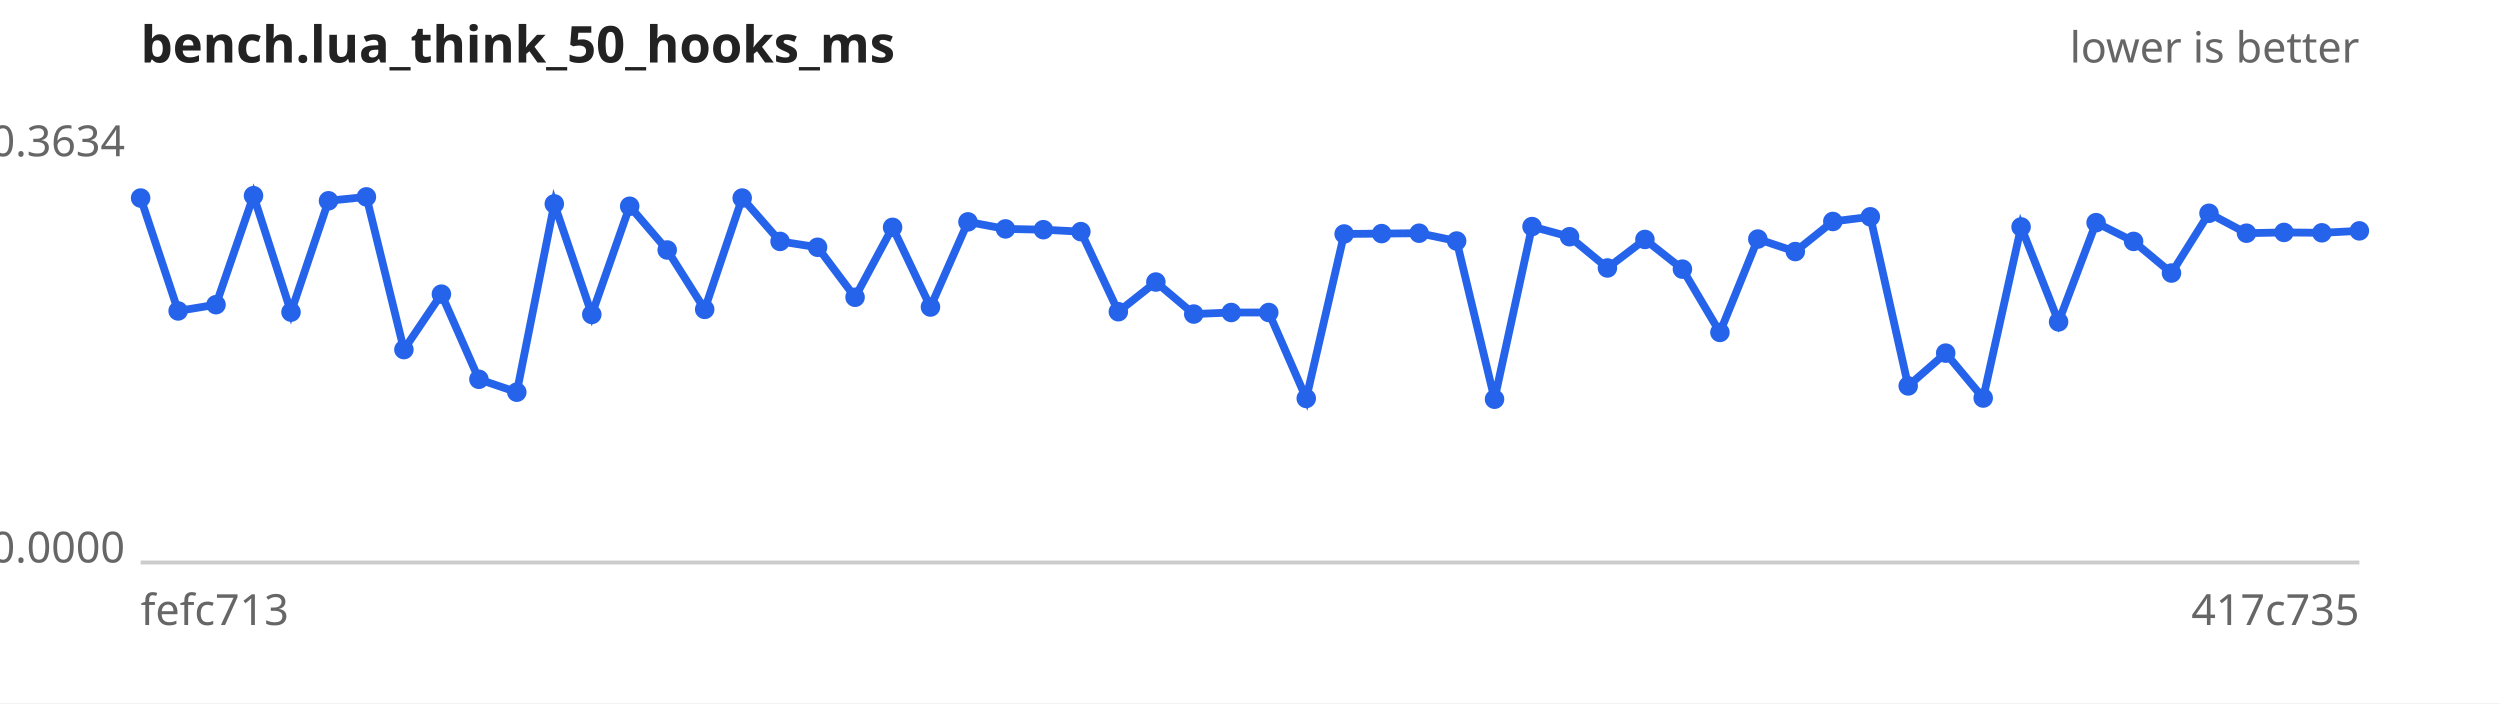
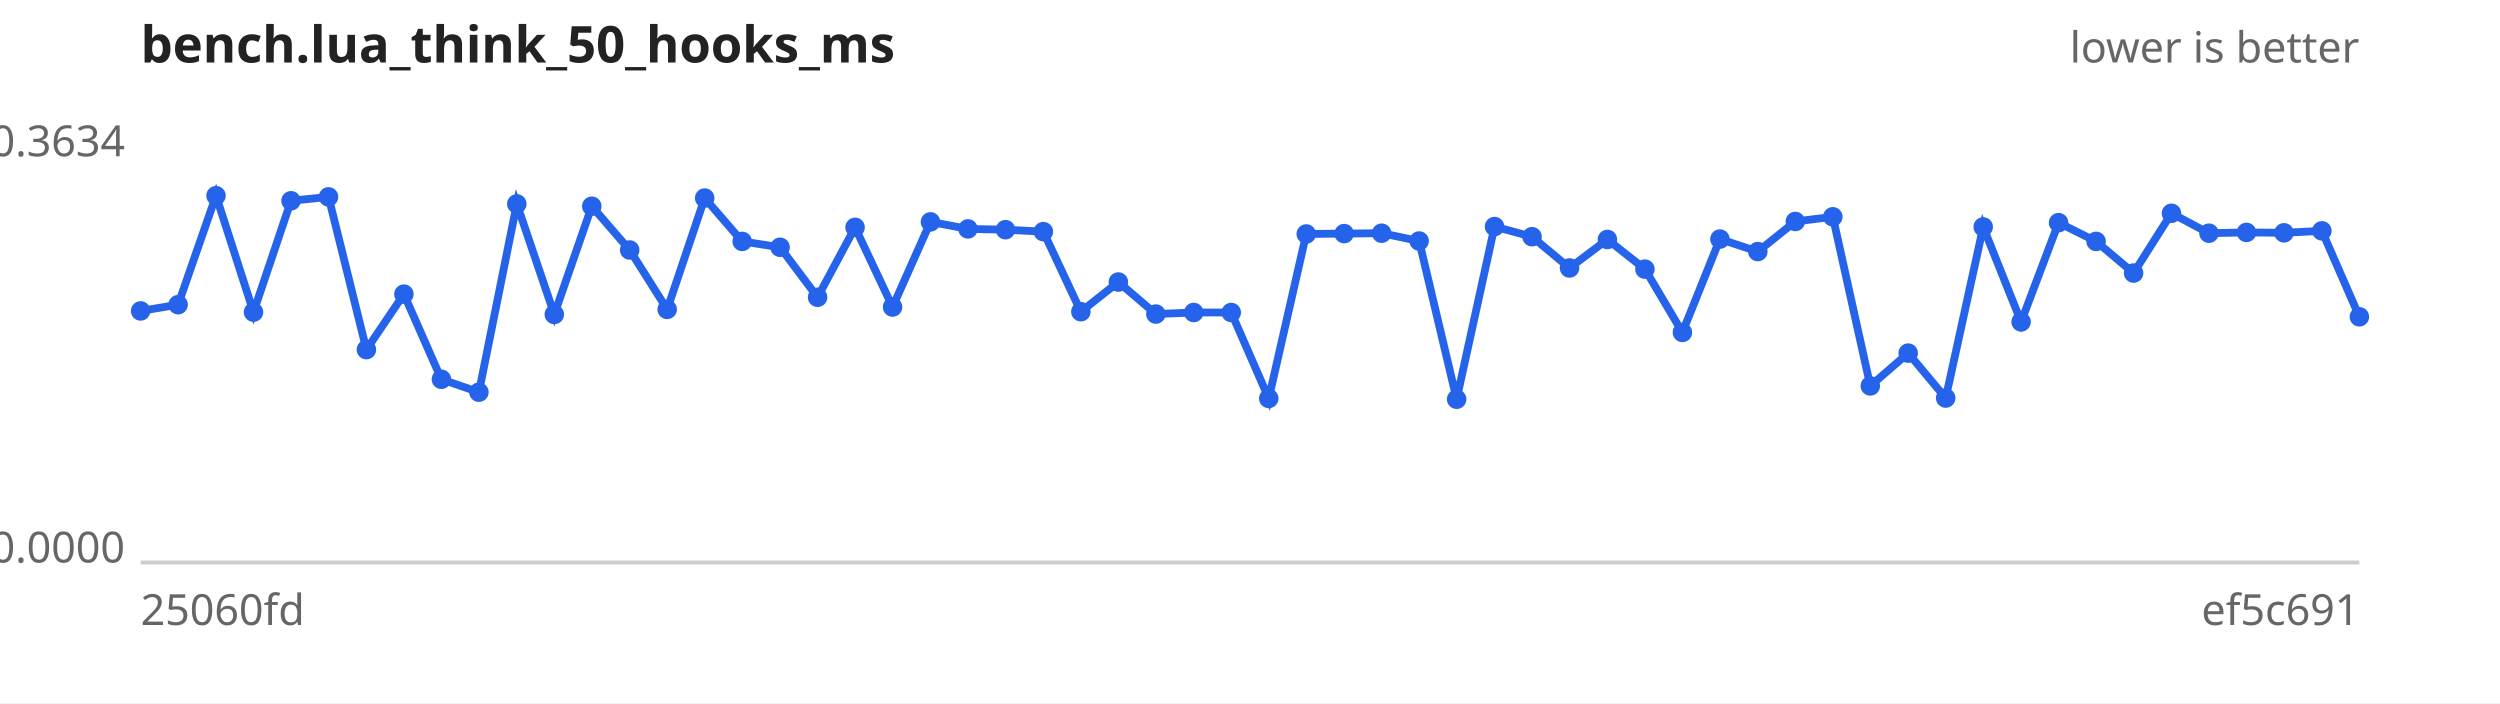
<svg xmlns="http://www.w3.org/2000/svg" width="640" height="180" viewBox="0 0 640 180" font-family="sans-serif" font-size="11">
  <rect width="640" height="180" fill="#ffffff" />
  <text x="36" y="16" font-size="13" font-weight="bold" fill="#222">bench.lua_think_50_hooks_ms</text>
  <text x="604" y="16" text-anchor="end" fill="#666">lower is better</text>
  <line x1="36" y1="144" x2="604" y2="144" stroke="#ccc" />
  <text x="32" y="40.0" text-anchor="end" fill="#666">0.3634</text>
  <text x="32" y="144.0" text-anchor="end" fill="#666">0.0000</text>
-   <text x="36" y="160" fill="#666">fefc713</text>
-   <text x="604" y="160" text-anchor="end" fill="#666">417c735</text>
-   <path d="M36.0,50.7 L45.6,79.6 L55.3,78.0 L64.9,50.1 L74.5,79.9 L84.1,51.4 L93.8,50.4 L103.4,89.5 L113.0,75.3 L122.6,97.1 L132.3,100.4 L141.9,52.2 L151.5,80.5 L161.2,52.8 L170.8,64.0 L180.4,79.2 L190.0,50.7 L199.7,61.8 L209.3,63.3 L218.9,76.1 L228.5,58.2 L238.2,78.6 L247.8,56.8 L257.4,58.6 L267.1,58.8 L276.7,59.3 L286.3,79.8 L295.9,72.2 L305.6,80.4 L315.2,80.0 L324.8,80.0 L334.4,102.0 L344.1,59.9 L353.7,59.8 L363.3,59.7 L372.9,61.7 L382.6,102.2 L392.2,58.0 L401.8,60.6 L411.5,68.6 L421.1,61.3 L430.7,68.9 L440.3,85.1 L450.0,61.2 L459.6,64.4 L469.2,56.7 L478.8,55.5 L488.5,98.8 L498.1,90.4 L507.7,101.9 L517.4,58.1 L527.0,82.4 L536.6,57.0 L546.2,61.8 L555.9,69.9 L565.5,54.6 L575.1,59.7 L584.7,59.5 L594.4,59.6 L604.0,59.1" fill="none" stroke="#2563eb" stroke-width="2" />
+   <text x="36" y="160" fill="#666">25060fd</text>
+   <text x="604" y="160" text-anchor="end" fill="#666">ef5c691</text>
+   <path d="M36.0,79.6 L45.6,78.0 L55.3,50.1 L64.9,79.9 L74.5,51.4 L84.1,50.4 L93.8,89.5 L103.4,75.3 L113.0,97.1 L122.6,100.4 L132.3,52.2 L141.9,80.5 L151.5,52.8 L161.2,64.0 L170.8,79.2 L180.4,50.7 L190.0,61.8 L199.7,63.3 L209.3,76.1 L218.9,58.2 L228.5,78.6 L238.2,56.8 L247.8,58.6 L257.4,58.8 L267.1,59.3 L276.7,79.8 L286.3,72.2 L295.9,80.4 L305.6,80.0 L315.2,80.0 L324.8,102.0 L334.4,59.9 L344.1,59.8 L353.7,59.7 L363.3,61.7 L372.9,102.2 L382.6,58.0 L392.2,60.6 L401.8,68.6 L411.5,61.3 L421.1,68.9 L430.7,85.1 L440.3,61.2 L450.0,64.4 L459.6,56.7 L469.2,55.5 L478.8,98.8 L488.5,90.4 L498.1,101.9 L507.7,58.1 L517.4,82.4 L527.0,57.0 L536.6,61.8 L546.2,69.9 L555.9,54.6 L565.5,59.7 L575.1,59.5 L584.7,59.6 L594.4,59.1 L604.0,81.1" fill="none" stroke="#2563eb" stroke-width="2" />
  <g fill="#2563eb">
-     <circle cx="36.0" cy="50.7" r="2.5" />
-     <circle cx="45.6" cy="79.6" r="2.5" />
-     <circle cx="55.3" cy="78.0" r="2.5" />
-     <circle cx="64.9" cy="50.1" r="2.5" />
-     <circle cx="74.5" cy="79.9" r="2.5" />
-     <circle cx="84.1" cy="51.4" r="2.5" />
-     <circle cx="93.8" cy="50.4" r="2.5" />
-     <circle cx="103.4" cy="89.5" r="2.5" />
-     <circle cx="113.0" cy="75.3" r="2.5" />
-     <circle cx="122.6" cy="97.1" r="2.5" />
-     <circle cx="132.3" cy="100.4" r="2.5" />
-     <circle cx="141.9" cy="52.2" r="2.5" />
-     <circle cx="151.5" cy="80.5" r="2.5" />
-     <circle cx="161.2" cy="52.8" r="2.5" />
-     <circle cx="170.8" cy="64.0" r="2.5" />
-     <circle cx="180.4" cy="79.2" r="2.5" />
-     <circle cx="190.0" cy="50.7" r="2.5" />
-     <circle cx="199.7" cy="61.8" r="2.5" />
-     <circle cx="209.3" cy="63.3" r="2.5" />
-     <circle cx="218.9" cy="76.1" r="2.5" />
-     <circle cx="228.5" cy="58.2" r="2.5" />
-     <circle cx="238.2" cy="78.6" r="2.5" />
-     <circle cx="247.8" cy="56.8" r="2.5" />
-     <circle cx="257.4" cy="58.6" r="2.5" />
-     <circle cx="267.1" cy="58.8" r="2.5" />
-     <circle cx="276.7" cy="59.3" r="2.5" />
-     <circle cx="286.3" cy="79.8" r="2.5" />
-     <circle cx="295.9" cy="72.2" r="2.5" />
-     <circle cx="305.6" cy="80.4" r="2.5" />
+     <circle cx="36.0" cy="79.6" r="2.5" />
+     <circle cx="45.6" cy="78.0" r="2.5" />
+     <circle cx="55.3" cy="50.1" r="2.5" />
+     <circle cx="64.9" cy="79.9" r="2.5" />
+     <circle cx="74.5" cy="51.4" r="2.5" />
+     <circle cx="84.1" cy="50.4" r="2.5" />
+     <circle cx="93.8" cy="89.5" r="2.5" />
+     <circle cx="103.4" cy="75.3" r="2.5" />
+     <circle cx="113.0" cy="97.1" r="2.5" />
+     <circle cx="122.6" cy="100.4" r="2.5" />
+     <circle cx="132.3" cy="52.2" r="2.5" />
+     <circle cx="141.9" cy="80.5" r="2.5" />
+     <circle cx="151.5" cy="52.8" r="2.5" />
+     <circle cx="161.2" cy="64.0" r="2.5" />
+     <circle cx="170.8" cy="79.2" r="2.5" />
+     <circle cx="180.4" cy="50.7" r="2.5" />
+     <circle cx="190.0" cy="61.8" r="2.5" />
+     <circle cx="199.7" cy="63.3" r="2.5" />
+     <circle cx="209.3" cy="76.1" r="2.5" />
+     <circle cx="218.9" cy="58.2" r="2.5" />
+     <circle cx="228.5" cy="78.6" r="2.5" />
+     <circle cx="238.2" cy="56.8" r="2.5" />
+     <circle cx="247.8" cy="58.6" r="2.5" />
+     <circle cx="257.4" cy="58.8" r="2.5" />
+     <circle cx="267.1" cy="59.3" r="2.5" />
+     <circle cx="276.7" cy="79.8" r="2.5" />
+     <circle cx="286.3" cy="72.2" r="2.5" />
+     <circle cx="295.9" cy="80.4" r="2.5" />
+     <circle cx="305.6" cy="80.0" r="2.5" />
    <circle cx="315.2" cy="80.0" r="2.5" />
-     <circle cx="324.8" cy="80.0" r="2.5" />
-     <circle cx="334.4" cy="102.0" r="2.5" />
-     <circle cx="344.1" cy="59.9" r="2.5" />
-     <circle cx="353.7" cy="59.8" r="2.5" />
-     <circle cx="363.3" cy="59.7" r="2.5" />
-     <circle cx="372.9" cy="61.7" r="2.5" />
-     <circle cx="382.6" cy="102.2" r="2.5" />
-     <circle cx="392.2" cy="58.0" r="2.5" />
-     <circle cx="401.8" cy="60.6" r="2.5" />
-     <circle cx="411.5" cy="68.6" r="2.5" />
-     <circle cx="421.1" cy="61.3" r="2.5" />
-     <circle cx="430.7" cy="68.9" r="2.5" />
-     <circle cx="440.3" cy="85.1" r="2.5" />
-     <circle cx="450.0" cy="61.2" r="2.5" />
-     <circle cx="459.6" cy="64.4" r="2.5" />
-     <circle cx="469.2" cy="56.7" r="2.5" />
-     <circle cx="478.8" cy="55.5" r="2.5" />
-     <circle cx="488.5" cy="98.8" r="2.5" />
-     <circle cx="498.1" cy="90.4" r="2.5" />
-     <circle cx="507.7" cy="101.9" r="2.5" />
-     <circle cx="517.4" cy="58.1" r="2.5" />
-     <circle cx="527.0" cy="82.4" r="2.5" />
-     <circle cx="536.6" cy="57.0" r="2.5" />
-     <circle cx="546.2" cy="61.8" r="2.5" />
-     <circle cx="555.9" cy="69.9" r="2.5" />
-     <circle cx="565.5" cy="54.6" r="2.5" />
-     <circle cx="575.1" cy="59.7" r="2.5" />
-     <circle cx="584.7" cy="59.5" r="2.5" />
-     <circle cx="594.4" cy="59.6" r="2.5" />
-     <circle cx="604.0" cy="59.1" r="2.5" />
+     <circle cx="324.8" cy="102.0" r="2.5" />
+     <circle cx="334.4" cy="59.9" r="2.5" />
+     <circle cx="344.1" cy="59.8" r="2.5" />
+     <circle cx="353.7" cy="59.7" r="2.5" />
+     <circle cx="363.3" cy="61.7" r="2.5" />
+     <circle cx="372.9" cy="102.2" r="2.5" />
+     <circle cx="382.6" cy="58.0" r="2.5" />
+     <circle cx="392.2" cy="60.6" r="2.5" />
+     <circle cx="401.8" cy="68.6" r="2.5" />
+     <circle cx="411.5" cy="61.3" r="2.5" />
+     <circle cx="421.1" cy="68.9" r="2.5" />
+     <circle cx="430.7" cy="85.1" r="2.5" />
+     <circle cx="440.3" cy="61.2" r="2.5" />
+     <circle cx="450.0" cy="64.4" r="2.5" />
+     <circle cx="459.6" cy="56.7" r="2.5" />
+     <circle cx="469.2" cy="55.5" r="2.5" />
+     <circle cx="478.8" cy="98.8" r="2.5" />
+     <circle cx="488.5" cy="90.4" r="2.5" />
+     <circle cx="498.1" cy="101.9" r="2.5" />
+     <circle cx="507.7" cy="58.1" r="2.5" />
+     <circle cx="517.4" cy="82.4" r="2.5" />
+     <circle cx="527.0" cy="57.0" r="2.5" />
+     <circle cx="536.6" cy="61.8" r="2.5" />
+     <circle cx="546.2" cy="69.9" r="2.5" />
+     <circle cx="555.9" cy="54.6" r="2.5" />
+     <circle cx="565.5" cy="59.7" r="2.5" />
+     <circle cx="575.1" cy="59.5" r="2.5" />
+     <circle cx="584.7" cy="59.6" r="2.5" />
+     <circle cx="594.4" cy="59.1" r="2.5" />
+     <circle cx="604.0" cy="81.1" r="2.5" />
  </g>
</svg>
